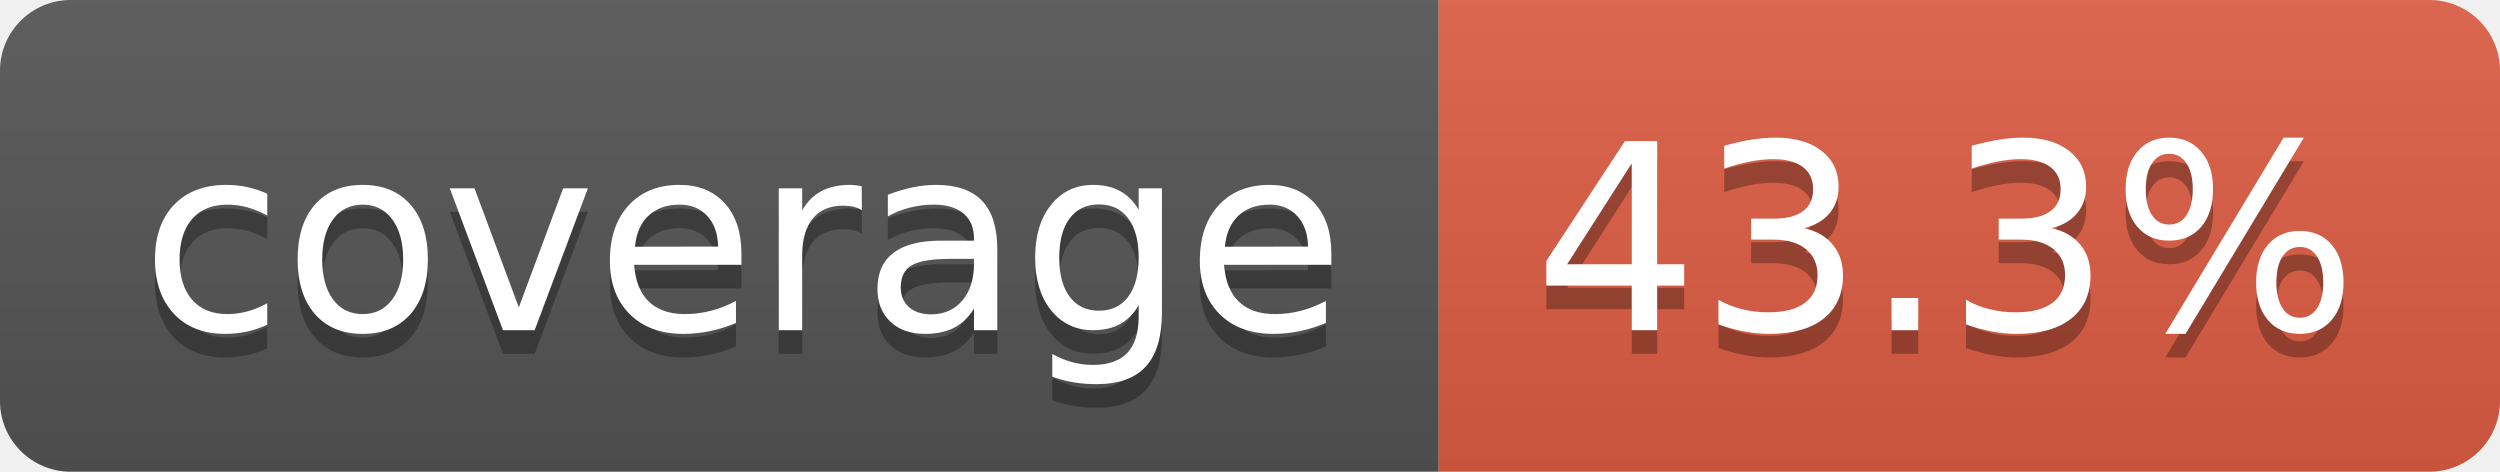
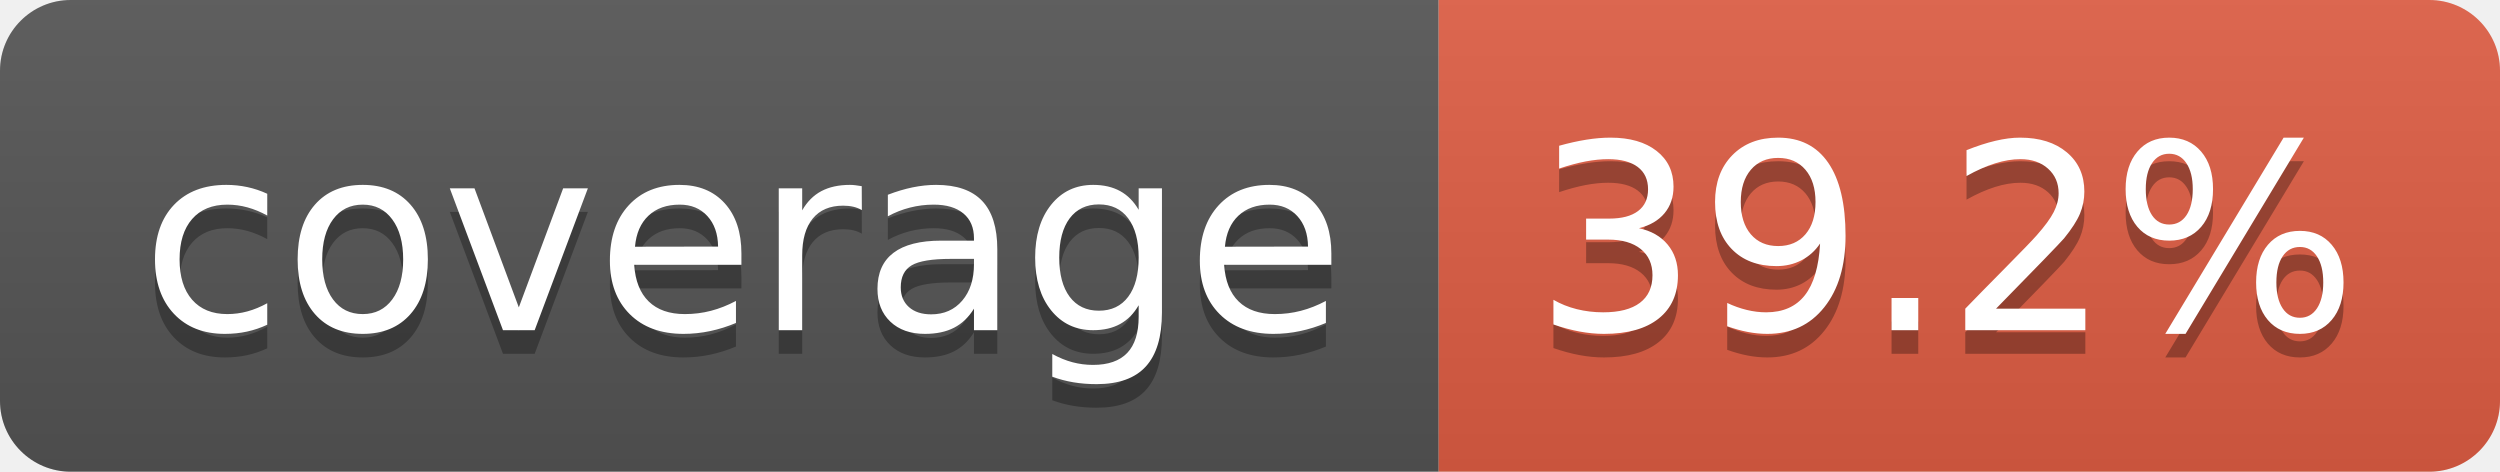
- <svg xmlns="http://www.w3.org/2000/svg" width="106" height="20" role="img" aria-label="coverage: 43.3%">
+ <svg xmlns="http://www.w3.org/2000/svg" width="106" height="20" role="img" aria-label="coverage: 39.2%">
  <linearGradient id="s" x2="0" y2="100%">
    <stop offset="0" stop-color="#bbb" stop-opacity=".1" />
    <stop offset="1" stop-opacity=".1" />
  </linearGradient>
  <clipPath id="r">
    <rect width="106" height="20" rx="3" fill="#fff" />
  </clipPath>
  <g clip-path="url(#r)">
    <rect width="61" height="20" fill="#555" />
    <rect x="61" width="45" height="20" fill="#e05d44" />
    <rect width="106" height="20" fill="url(#s)" />
  </g>
  <g fill="#fff" text-anchor="middle" font-family="Verdana,Geneva,DejaVu Sans,sans-serif" text-rendering="geometricPrecision" font-size="110">
    <text aria-hidden="true" x="315" y="150" fill="#010101" fill-opacity=".3" transform="scale(.1)" textLength="510">coverage</text>
    <text x="315" y="140" transform="scale(.1)" fill="#fff" textLength="510">coverage</text>
-     <text aria-hidden="true" x="825" y="150" fill="#010101" fill-opacity=".3" transform="scale(.1)" textLength="350">43.3%</text>
-     <text x="825" y="140" transform="scale(.1)" fill="#fff" textLength="350">43.3%</text>
+     <text aria-hidden="true" x="825" y="150" fill="#010101" fill-opacity=".3" transform="scale(.1)" textLength="350">39.2%</text>
+     <text x="825" y="140" transform="scale(.1)" fill="#fff" textLength="350">39.2%</text>
  </g>
</svg>
